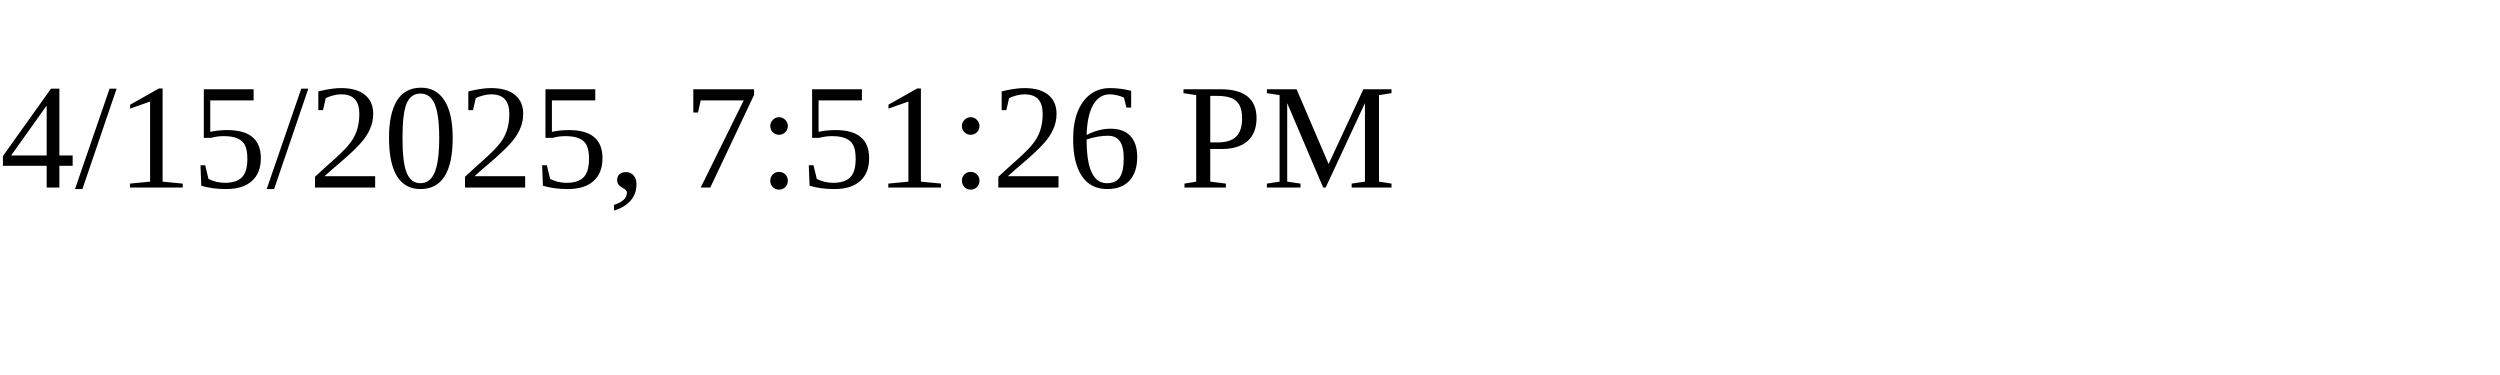
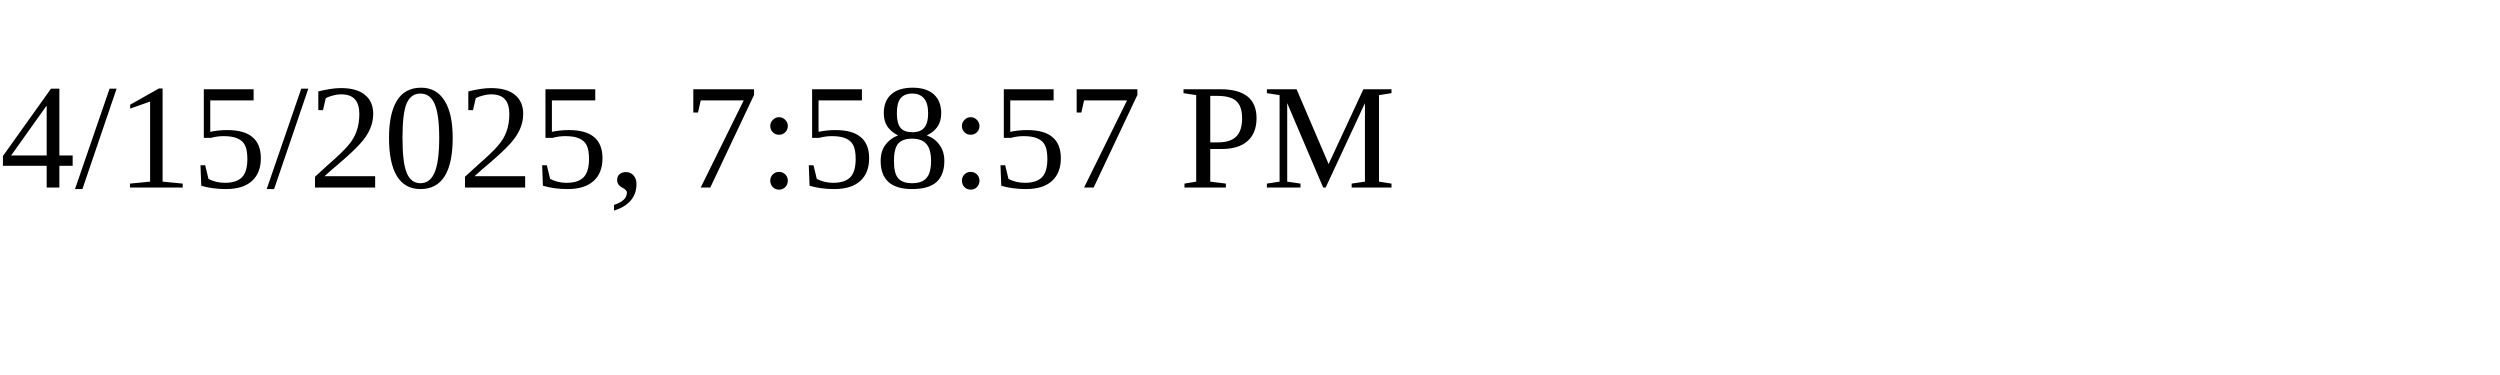
<svg xmlns="http://www.w3.org/2000/svg" height="30" width="200">
-   <text x="0" y="15">4/15/2025, 7:51:26 PM</text>
+   <text x="0" y="15">4/15/2025, 7:58:57 PM</text>
</svg>
